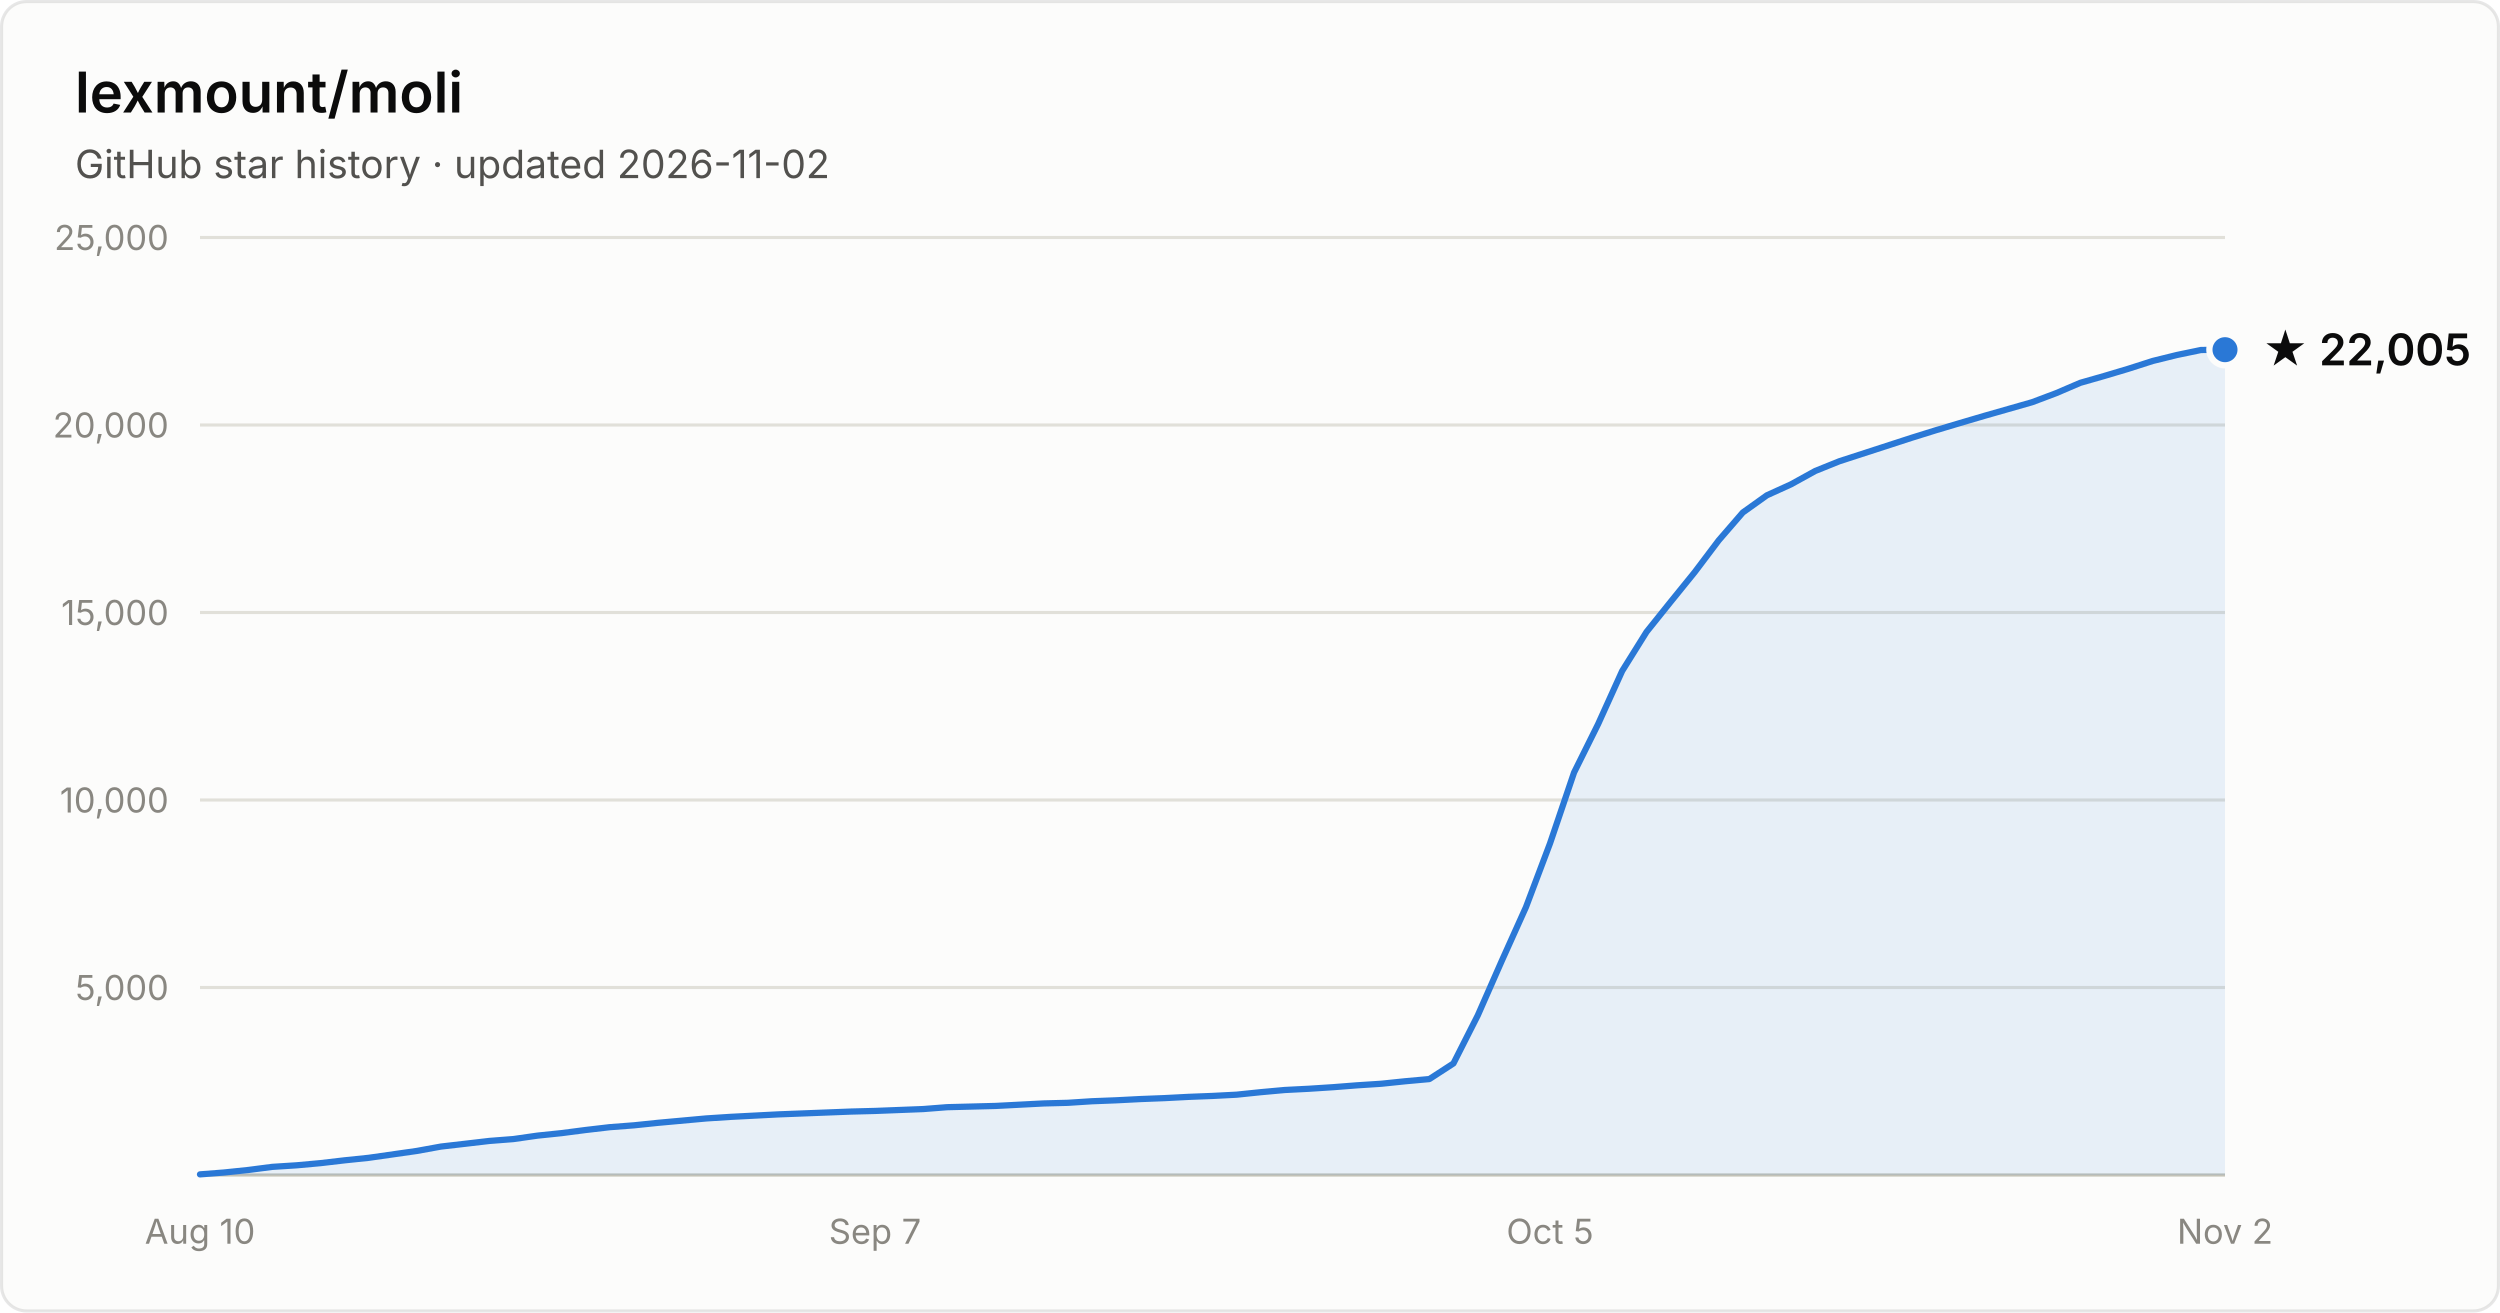
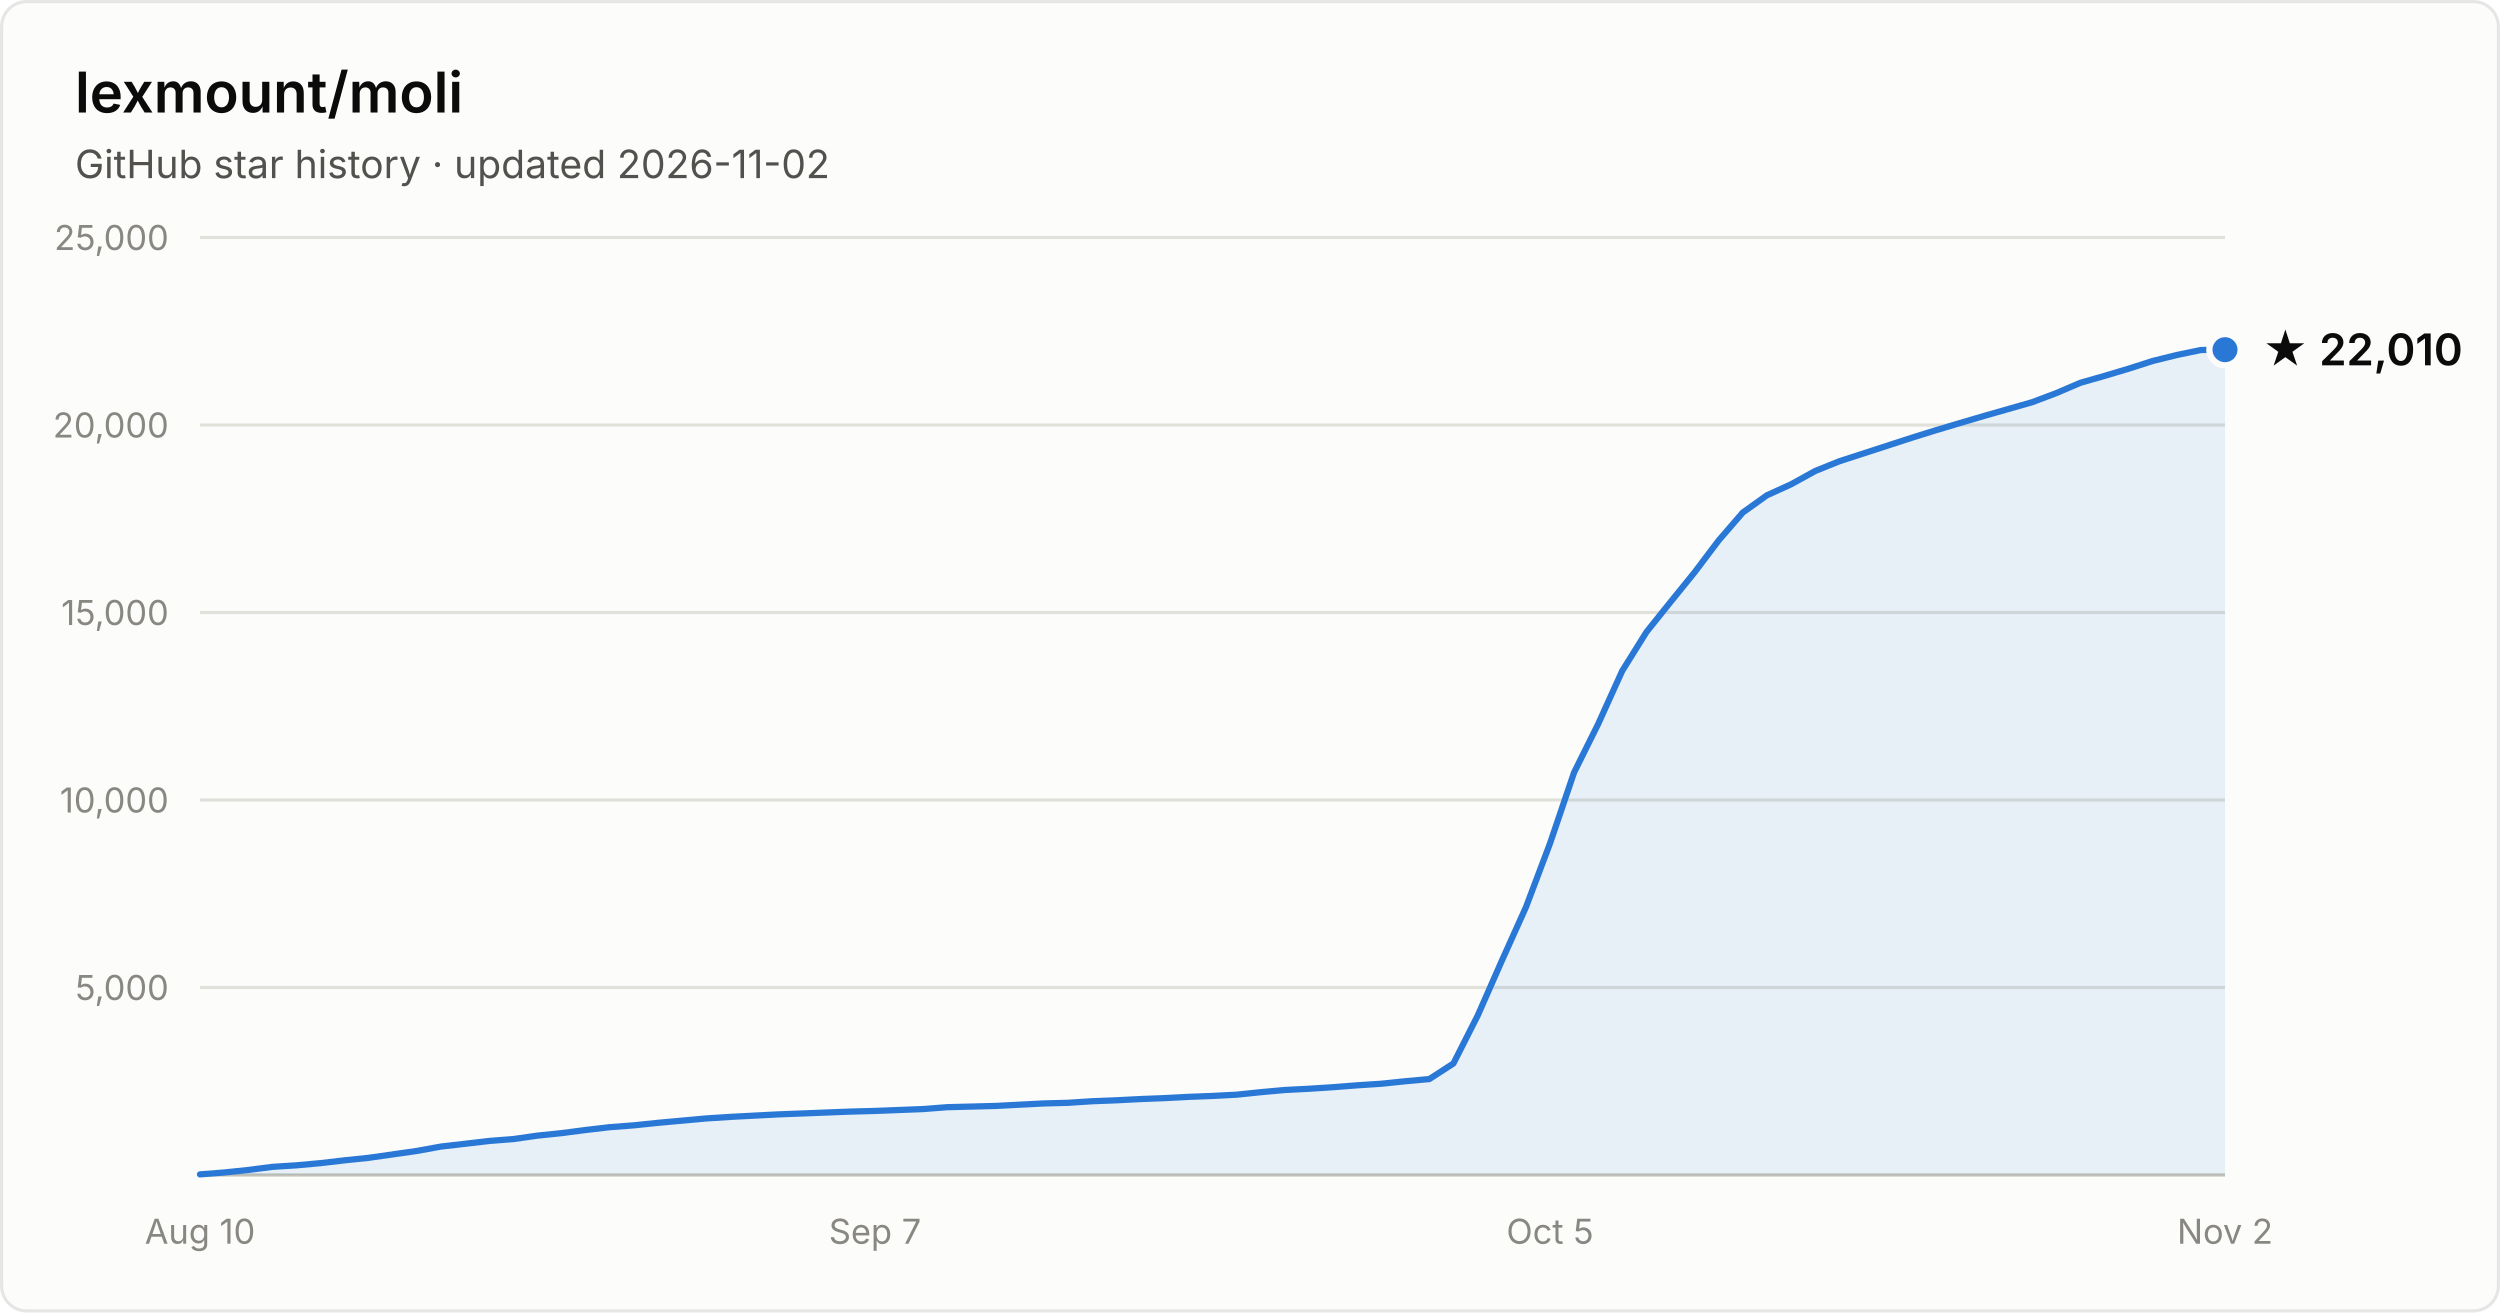
- <svg xmlns="http://www.w3.org/2000/svg" width="800" height="420" viewBox="0 0 800 420" font-family="system-ui, -apple-system, Segoe UI, sans-serif" role="img" aria-label="Star history of lexmount/moli: 22,005 stars as of 2026-11-02">
+ <svg xmlns="http://www.w3.org/2000/svg" width="800" height="420" viewBox="0 0 800 420" font-family="system-ui, -apple-system, Segoe UI, sans-serif" role="img" aria-label="Star history of lexmount/moli: 22,010 stars as of 2026-11-02">
  <rect x="0.5" y="0.5" width="799" height="419" rx="8" fill="#fcfcfb" stroke="rgba(11,11,11,0.10)" />
  <text x="24" y="36" fill="#0b0b0b" font-size="18" font-weight="600">lexmount/moli</text>
  <text x="24" y="57" fill="#52514e" font-size="12.5">GitHub star history · updated 2026-11-02</text>
  <line x1="64" y1="316.0" x2="712" y2="316.0" stroke="#e1e0d9" stroke-width="1" />
  <text x="54" y="320.0" text-anchor="end" fill="#898781" font-size="11" style="font-variant-numeric:tabular-nums">5,000</text>
  <line x1="64" y1="256.0" x2="712" y2="256.0" stroke="#e1e0d9" stroke-width="1" />
  <text x="54" y="260.0" text-anchor="end" fill="#898781" font-size="11" style="font-variant-numeric:tabular-nums">10,000</text>
  <line x1="64" y1="196.0" x2="712" y2="196.0" stroke="#e1e0d9" stroke-width="1" />
  <text x="54" y="200.0" text-anchor="end" fill="#898781" font-size="11" style="font-variant-numeric:tabular-nums">15,000</text>
  <line x1="64" y1="136.0" x2="712" y2="136.0" stroke="#e1e0d9" stroke-width="1" />
  <text x="54" y="140.0" text-anchor="end" fill="#898781" font-size="11" style="font-variant-numeric:tabular-nums">20,000</text>
  <line x1="64" y1="76.0" x2="712" y2="76.0" stroke="#e1e0d9" stroke-width="1" />
  <text x="54" y="80.0" text-anchor="end" fill="#898781" font-size="11" style="font-variant-numeric:tabular-nums">25,000</text>
  <line x1="64" y1="376" x2="712" y2="376" stroke="#c3c2b7" stroke-width="1" />
  <text x="64.0" y="398" text-anchor="middle" fill="#898781" font-size="11" style="font-variant-numeric:tabular-nums">Aug 10</text>
  <text x="280.0" y="398" text-anchor="middle" fill="#898781" font-size="11" style="font-variant-numeric:tabular-nums">Sep 7</text>
  <text x="496.0" y="398" text-anchor="middle" fill="#898781" font-size="11" style="font-variant-numeric:tabular-nums">Oct 5</text>
  <text x="712.0" y="398" text-anchor="middle" fill="#898781" font-size="11" style="font-variant-numeric:tabular-nums">Nov 2</text>
  <path d="M64.0 375.8 L71.7 375.2 L79.4 374.4 L87.1 373.4 L94.9 372.9 L102.6 372.2 L110.3 371.3 L118.0 370.5 L125.7 369.4 L133.4 368.3 L141.1 366.9 L148.9 366.0 L156.6 365.1 L164.3 364.5 L172.0 363.4 L179.7 362.6 L187.4 361.6 L195.1 360.7 L202.9 360.1 L210.6 359.3 L218.3 358.6 L226.0 357.9 L233.7 357.4 L241.4 357.0 L249.1 356.6 L256.9 356.3 L264.6 356.0 L272.3 355.7 L280.0 355.5 L287.7 355.2 L295.4 354.9 L303.1 354.3 L310.9 354.1 L318.6 353.9 L326.3 353.5 L334.0 353.1 L341.7 352.9 L349.4 352.4 L357.1 352.1 L364.9 351.7 L372.6 351.4 L380.3 351.0 L388.0 350.7 L395.7 350.3 L403.4 349.5 L411.1 348.8 L418.9 348.4 L426.6 347.9 L434.3 347.3 L442.0 346.8 L449.7 346.0 L457.4 345.3 L465.1 340.3 L472.9 324.9 L480.6 307.4 L488.3 290.3 L496.0 269.9 L503.7 247.2 L511.4 231.7 L519.1 214.7 L526.9 202.2 L534.6 192.6 L542.3 183.1 L550.0 172.9 L557.7 164.0 L565.4 158.5 L573.1 155.0 L580.9 150.7 L588.6 147.6 L596.3 145.1 L604.0 142.6 L611.7 140.1 L619.4 137.7 L627.1 135.4 L634.9 133.1 L642.6 130.9 L650.3 128.7 L658.0 125.8 L665.7 122.5 L673.4 120.3 L681.1 118.0 L688.9 115.5 L696.6 113.6 L704.3 112.0 L712.0 111.9 L712.0 376 L64.0 376 Z" fill="#2a78d6" fill-opacity="0.1" />
  <path d="M64.0 375.8 L71.7 375.2 L79.4 374.4 L87.1 373.4 L94.9 372.9 L102.6 372.2 L110.3 371.3 L118.0 370.5 L125.7 369.4 L133.4 368.3 L141.1 366.9 L148.9 366.0 L156.6 365.1 L164.3 364.5 L172.0 363.4 L179.7 362.6 L187.4 361.6 L195.1 360.7 L202.9 360.1 L210.6 359.3 L218.3 358.6 L226.0 357.9 L233.7 357.4 L241.4 357.0 L249.1 356.6 L256.9 356.3 L264.6 356.0 L272.3 355.7 L280.0 355.5 L287.7 355.2 L295.4 354.9 L303.1 354.3 L310.9 354.1 L318.6 353.9 L326.3 353.5 L334.0 353.1 L341.7 352.9 L349.4 352.4 L357.1 352.1 L364.9 351.7 L372.6 351.4 L380.3 351.0 L388.0 350.7 L395.7 350.3 L403.4 349.5 L411.1 348.8 L418.9 348.4 L426.6 347.9 L434.3 347.3 L442.0 346.8 L449.7 346.0 L457.4 345.3 L465.1 340.3 L472.9 324.9 L480.6 307.4 L488.3 290.3 L496.0 269.9 L503.7 247.2 L511.4 231.7 L519.1 214.7 L526.9 202.2 L534.6 192.6 L542.3 183.1 L550.0 172.9 L557.7 164.0 L565.4 158.5 L573.1 155.0 L580.9 150.7 L588.6 147.6 L596.3 145.1 L604.0 142.6 L611.7 140.1 L619.4 137.7 L627.1 135.4 L634.9 133.1 L642.6 130.9 L650.3 128.7 L658.0 125.8 L665.7 122.5 L673.4 120.3 L681.1 118.0 L688.9 115.5 L696.6 113.6 L704.3 112.0 L712.0 111.9" fill="none" stroke="#2a78d6" stroke-width="2" stroke-linejoin="round" stroke-linecap="round" />
  <circle cx="712.0" cy="111.9" r="5" fill="#2a78d6" stroke="#fcfcfb" stroke-width="2" />
-   <text x="724.0" y="116.9" fill="#0b0b0b" font-size="14" font-weight="600">★ 22,005</text>
+   <text x="724.0" y="116.9" fill="#0b0b0b" font-size="14" font-weight="600">★ 22,010</text>
</svg>
